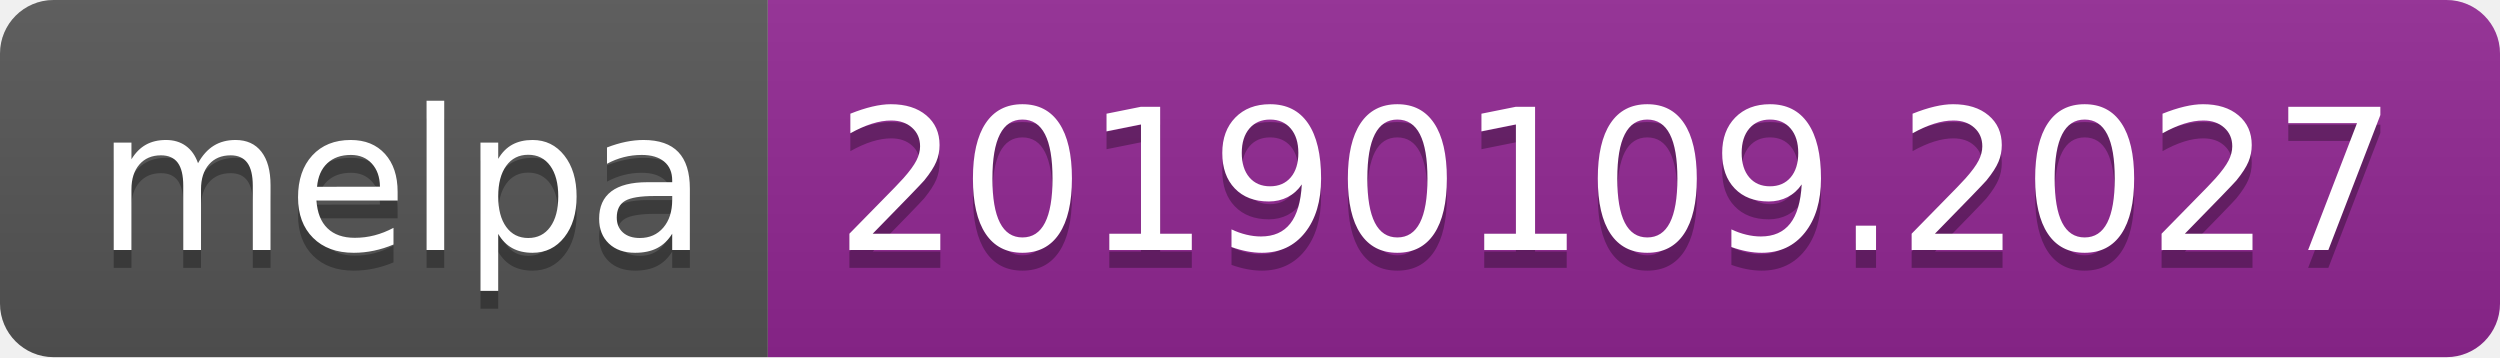
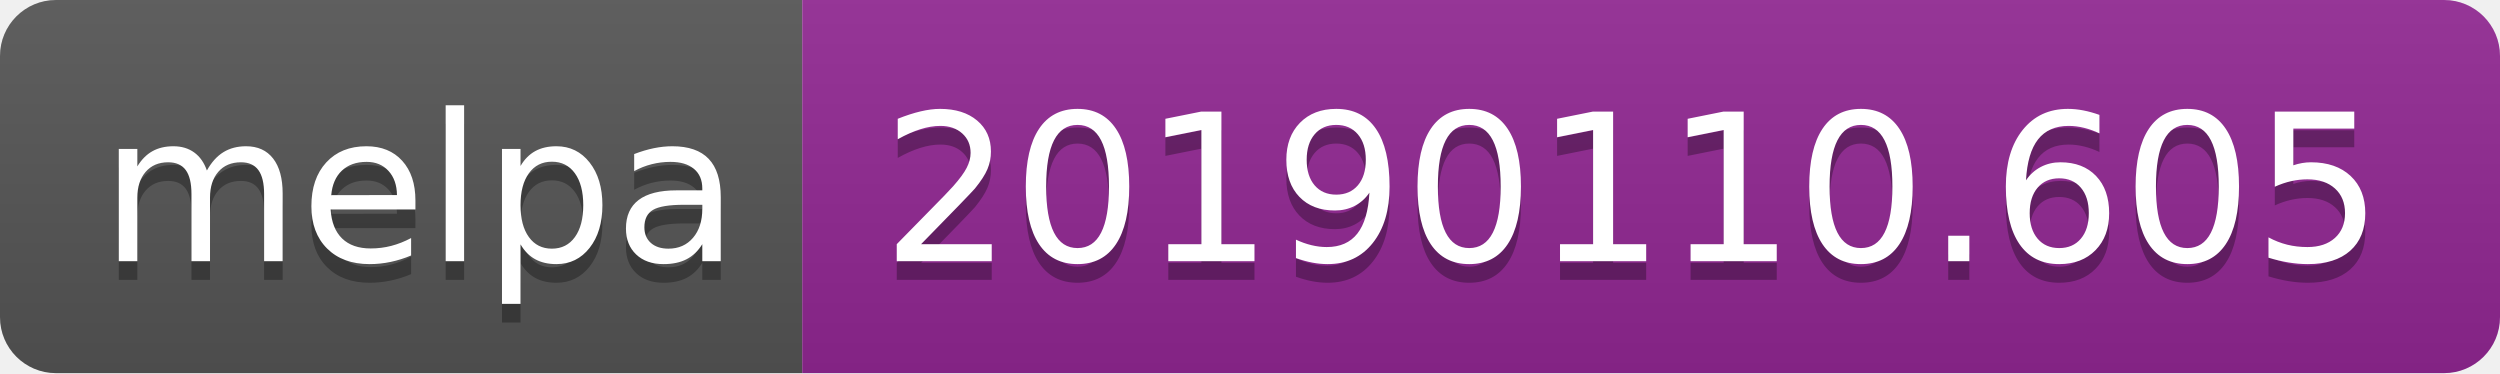
- <svg xmlns="http://www.w3.org/2000/svg" width="140" height="20">
+ <svg xmlns="http://www.w3.org/2000/svg" width="134" height="20">
  <linearGradient id="b" x2="0" y2="100%">
    <stop offset="0" stop-color="#bbb" stop-opacity=".1" />
    <stop offset="1" stop-opacity=".1" />
  </linearGradient>
  <clipPath id="a">
-     <rect width="140" height="20" rx="3" fill="#fff" />
+     <rect width="134" height="20" rx="3" fill="#fff" />
  </clipPath>
  <g clip-path="url(#a)">
    <path fill="#555" d="M0 0h43v20H0z" />
-     <path fill="#922793" d="M43 0h97v20H43z" />
-     <path fill="url(#b)" d="M0 0h140v20H0z" />
+     <path fill="#922793" d="M43 0h91v20H43z" />
+     <path fill="url(#b)" d="M0 0h134v20H0z" />
  </g>
  <g fill="#fff" text-anchor="middle" font-family="DejaVu Sans,Verdana,Geneva,sans-serif" font-size="110">
    <text x="225" y="150" fill="#010101" fill-opacity=".3" transform="scale(.1)" textLength="330">melpa</text>
    <text x="225" y="140" transform="scale(.1)" textLength="330">melpa</text>
-     <text x="905" y="150" fill="#010101" fill-opacity=".3" transform="scale(.1)" textLength="870">20190109.2027</text>
-     <text x="905" y="140" transform="scale(.1)" textLength="870">20190109.2027</text>
+     <text x="875" y="150" fill="#010101" fill-opacity=".3" transform="scale(.1)" textLength="810">20190110.605</text>
+     <text x="875" y="140" transform="scale(.1)" textLength="810">20190110.605</text>
  </g>
</svg>
